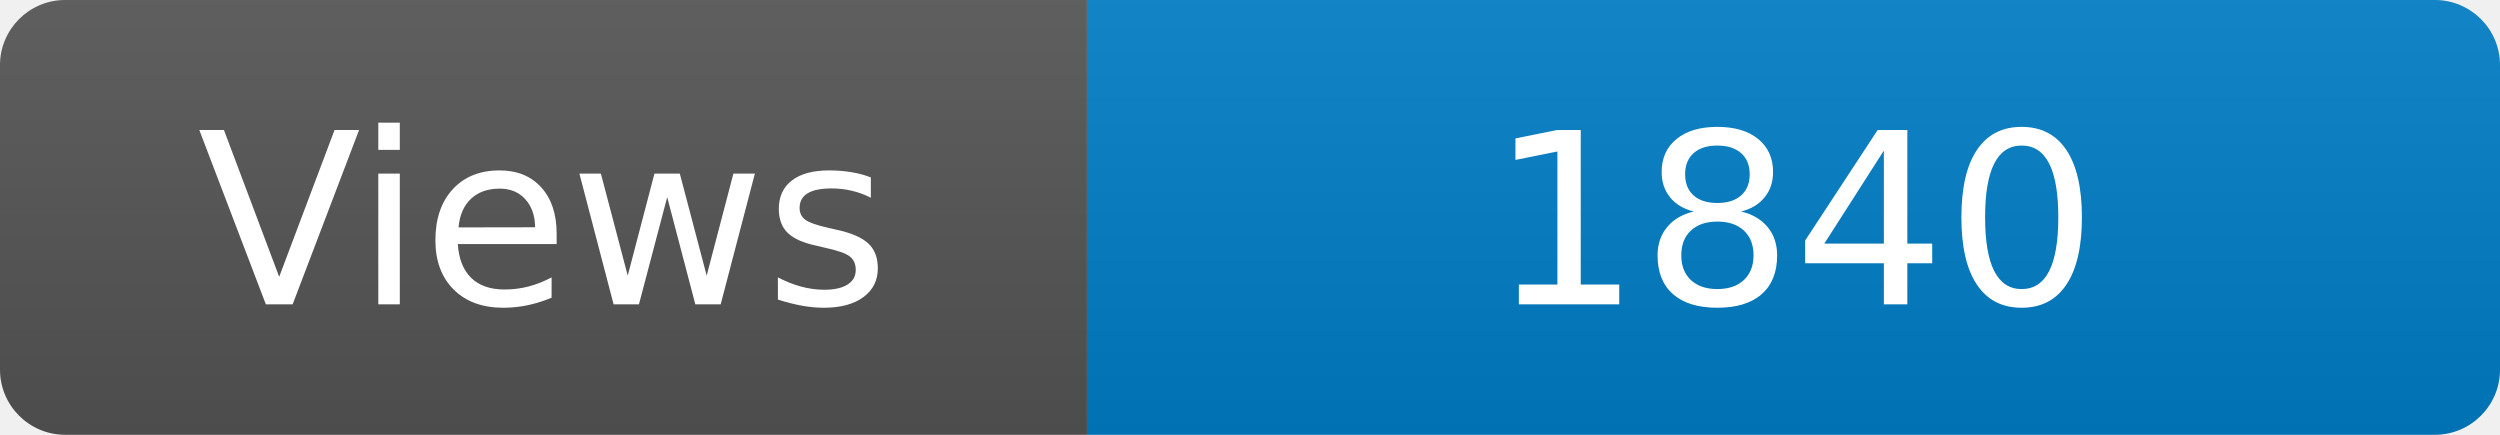
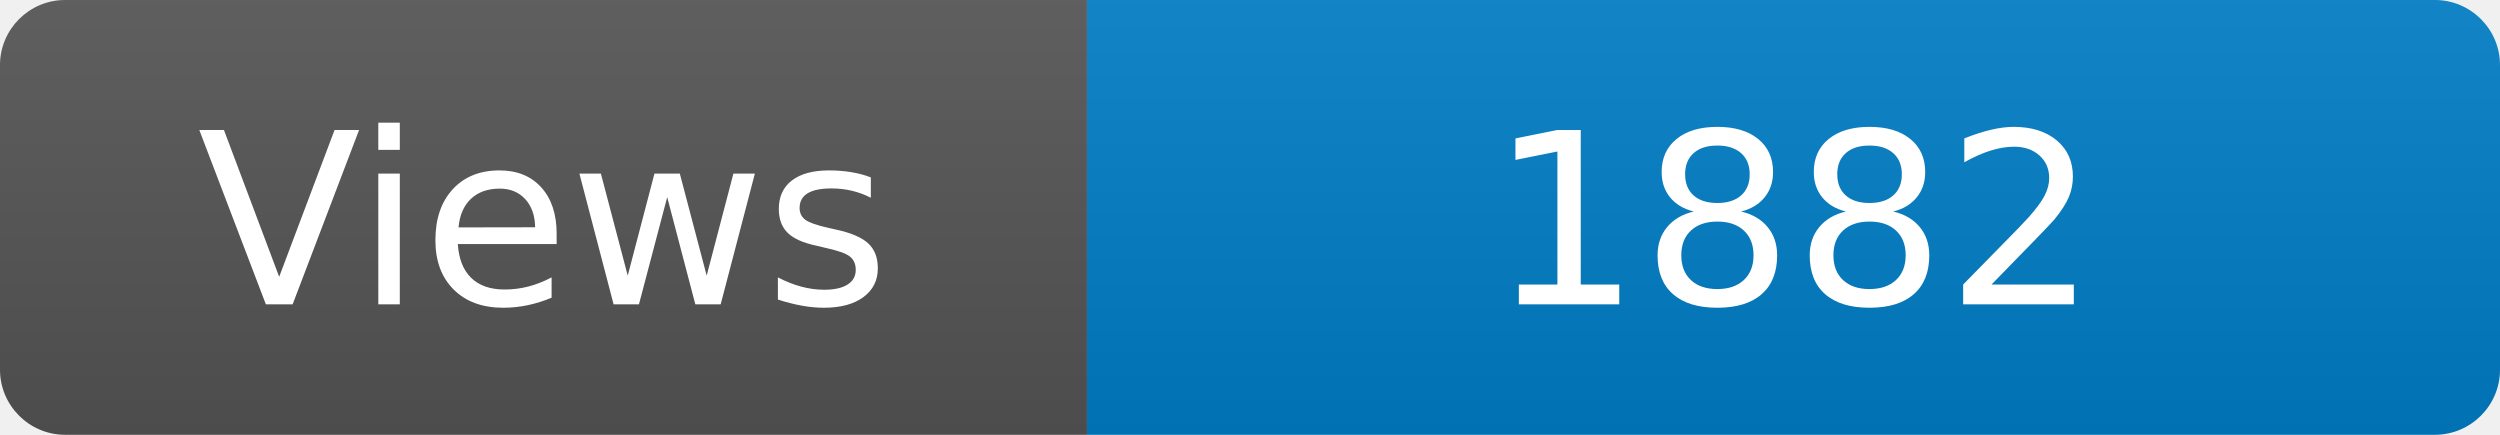
<svg xmlns="http://www.w3.org/2000/svg" width="115" height="20" role="img" aria-label="Maintained?: yes">
  <linearGradient id="s" x2="0" y2="100%">
    <stop offset="0" stop-color="#bbb" stop-opacity=".1" />
    <stop offset="1" stop-opacity=".1" />
  </linearGradient>
  <clipPath id="r">
    <rect width="115" height="20" rx="3" fill="#fff" />
  </clipPath>
  <g clip-path="url(#r)">
    <rect width="50" height="20" fill="#555" />
    <rect x="50" width="160" height="20" fill="#007ec6" />
    <rect width="115" height="20" fill="url(#s)" />
  </g>
  <g fill="#fff" text-anchor="middle" font-family="Verdana,Geneva,DejaVu Sans,sans-serif" font-size="110">
    <text x="250" y="140" transform="scale(.1)" fill="#fff">Views</text>
-     <text x="825" y="140" transform="scale(.1)" fill="#fff">1840</text>
+     <text x="825" y="140" transform="scale(.1)" fill="#fff">1882</text>
  </g>
</svg>
